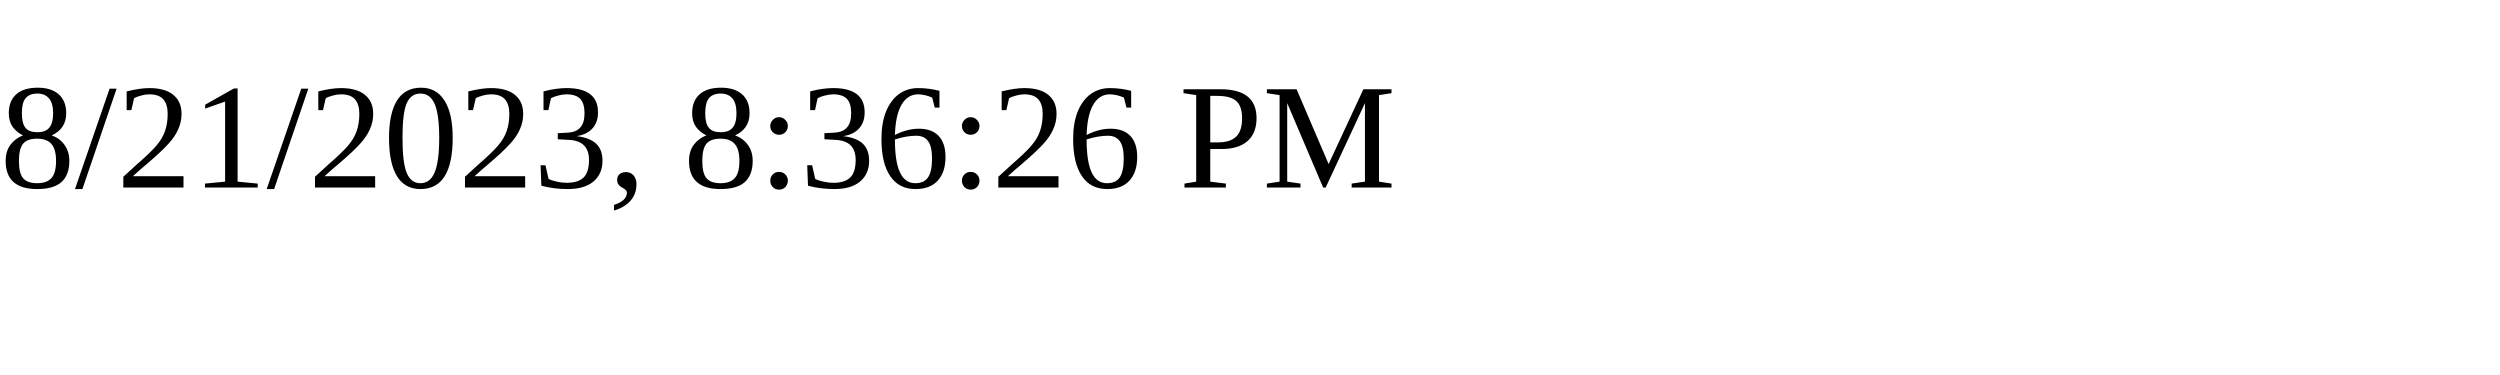
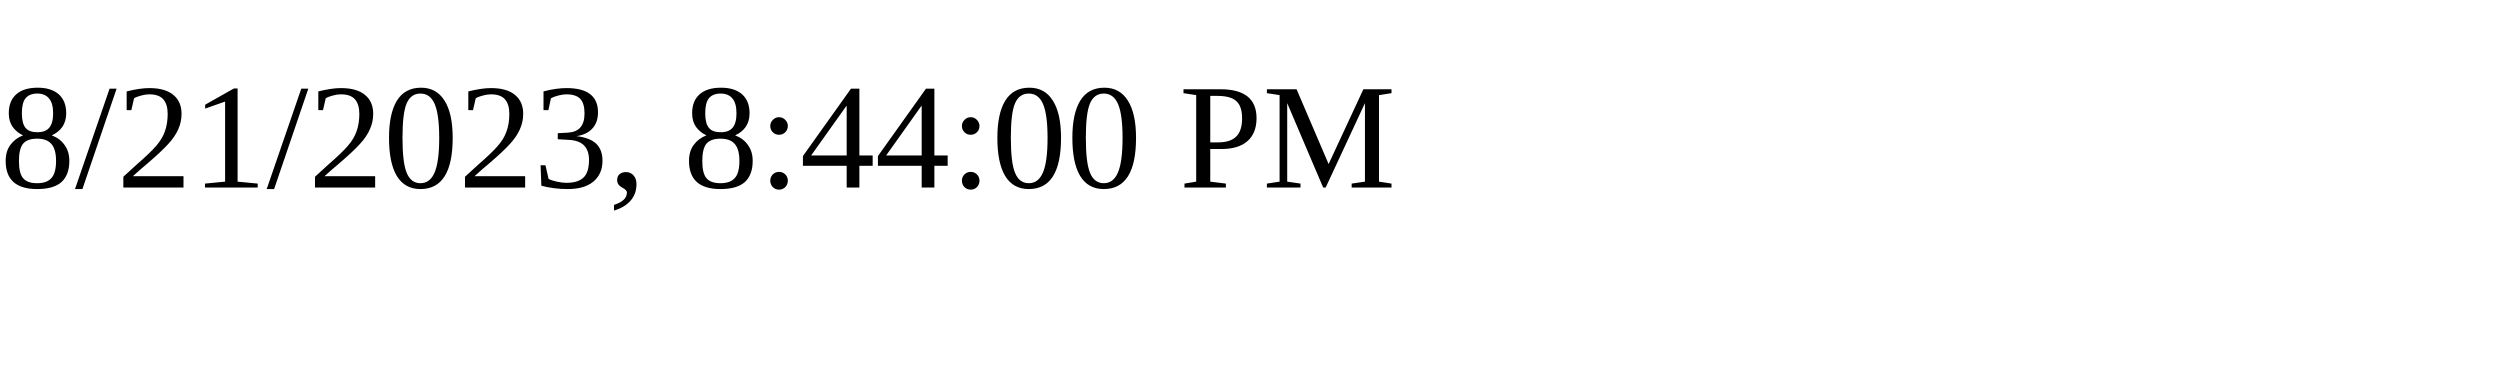
<svg xmlns="http://www.w3.org/2000/svg" height="30" width="200">
-   <text x="0" y="15">8/21/2023, 8:36:26 PM</text>
+   <text x="0" y="15">8/21/2023, 8:44:00 PM</text>
</svg>
